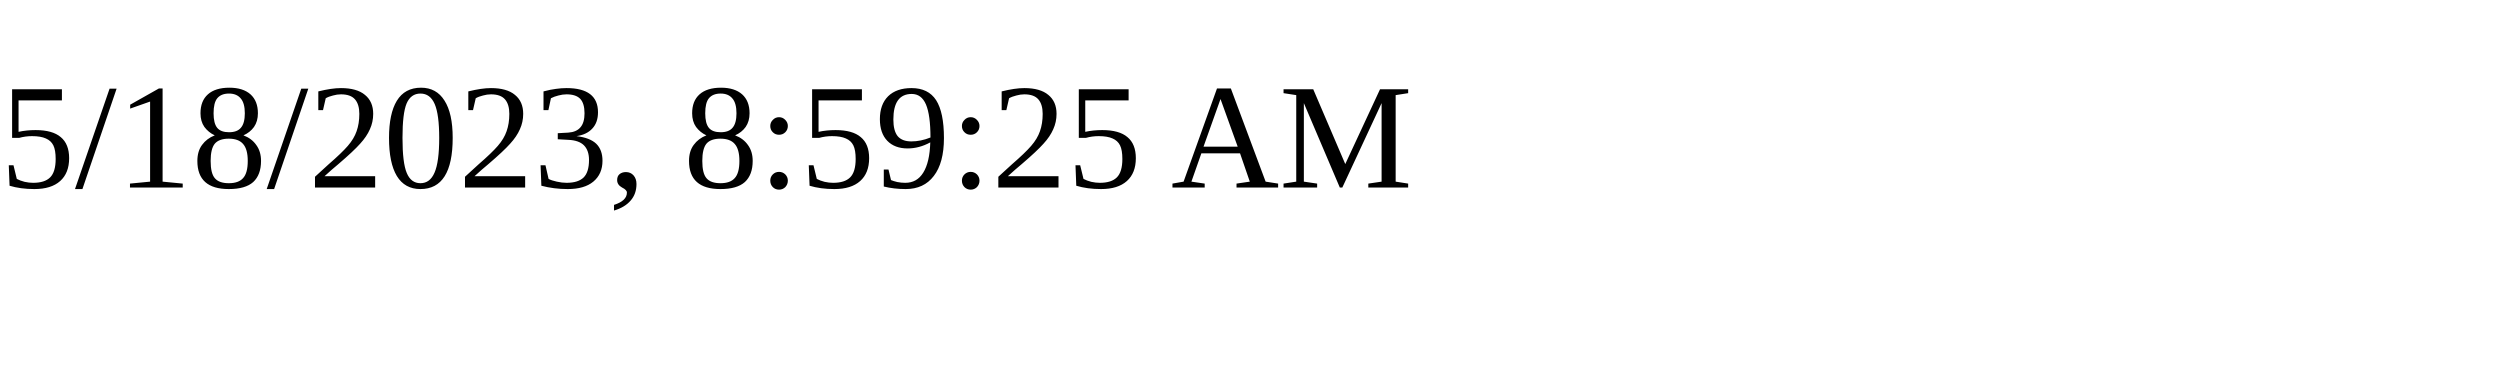
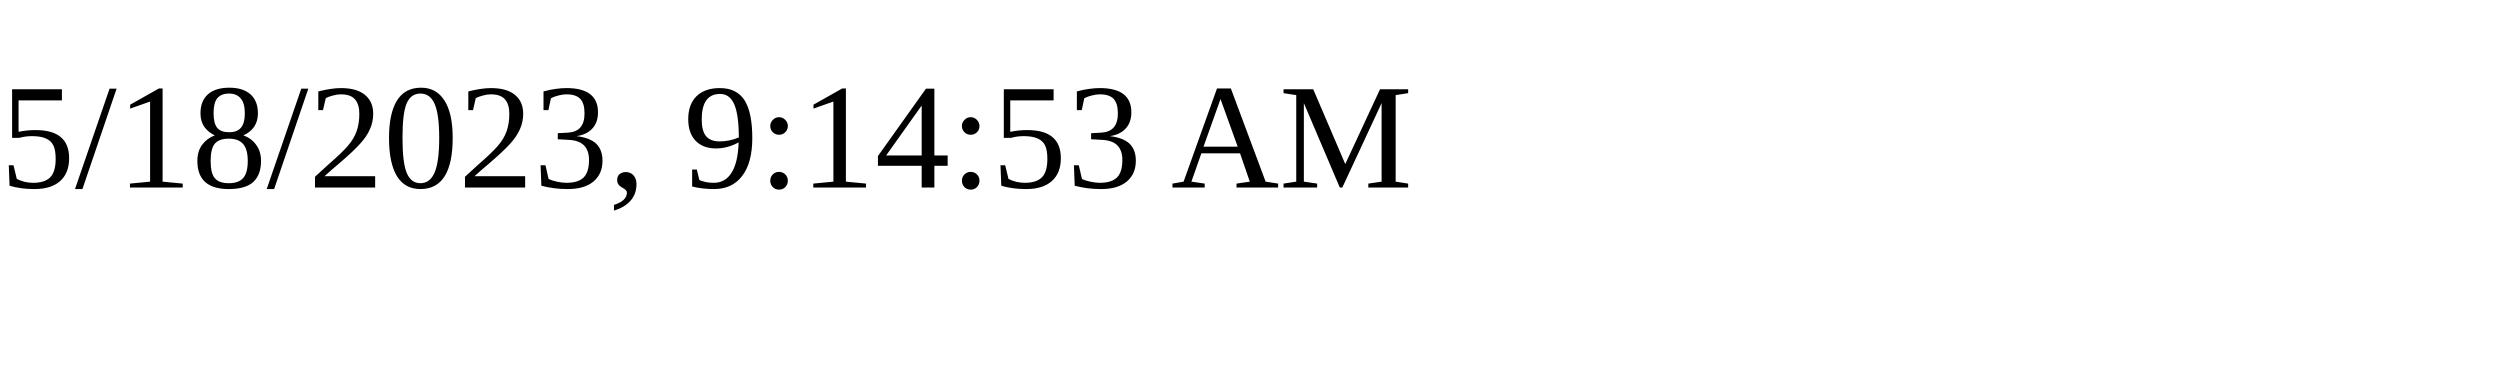
<svg xmlns="http://www.w3.org/2000/svg" height="30" width="200">
-   <text x="0" y="15">5/18/2023, 8:59:25 AM</text>
+   <text x="0" y="15">5/18/2023, 9:14:53 AM</text>
</svg>
